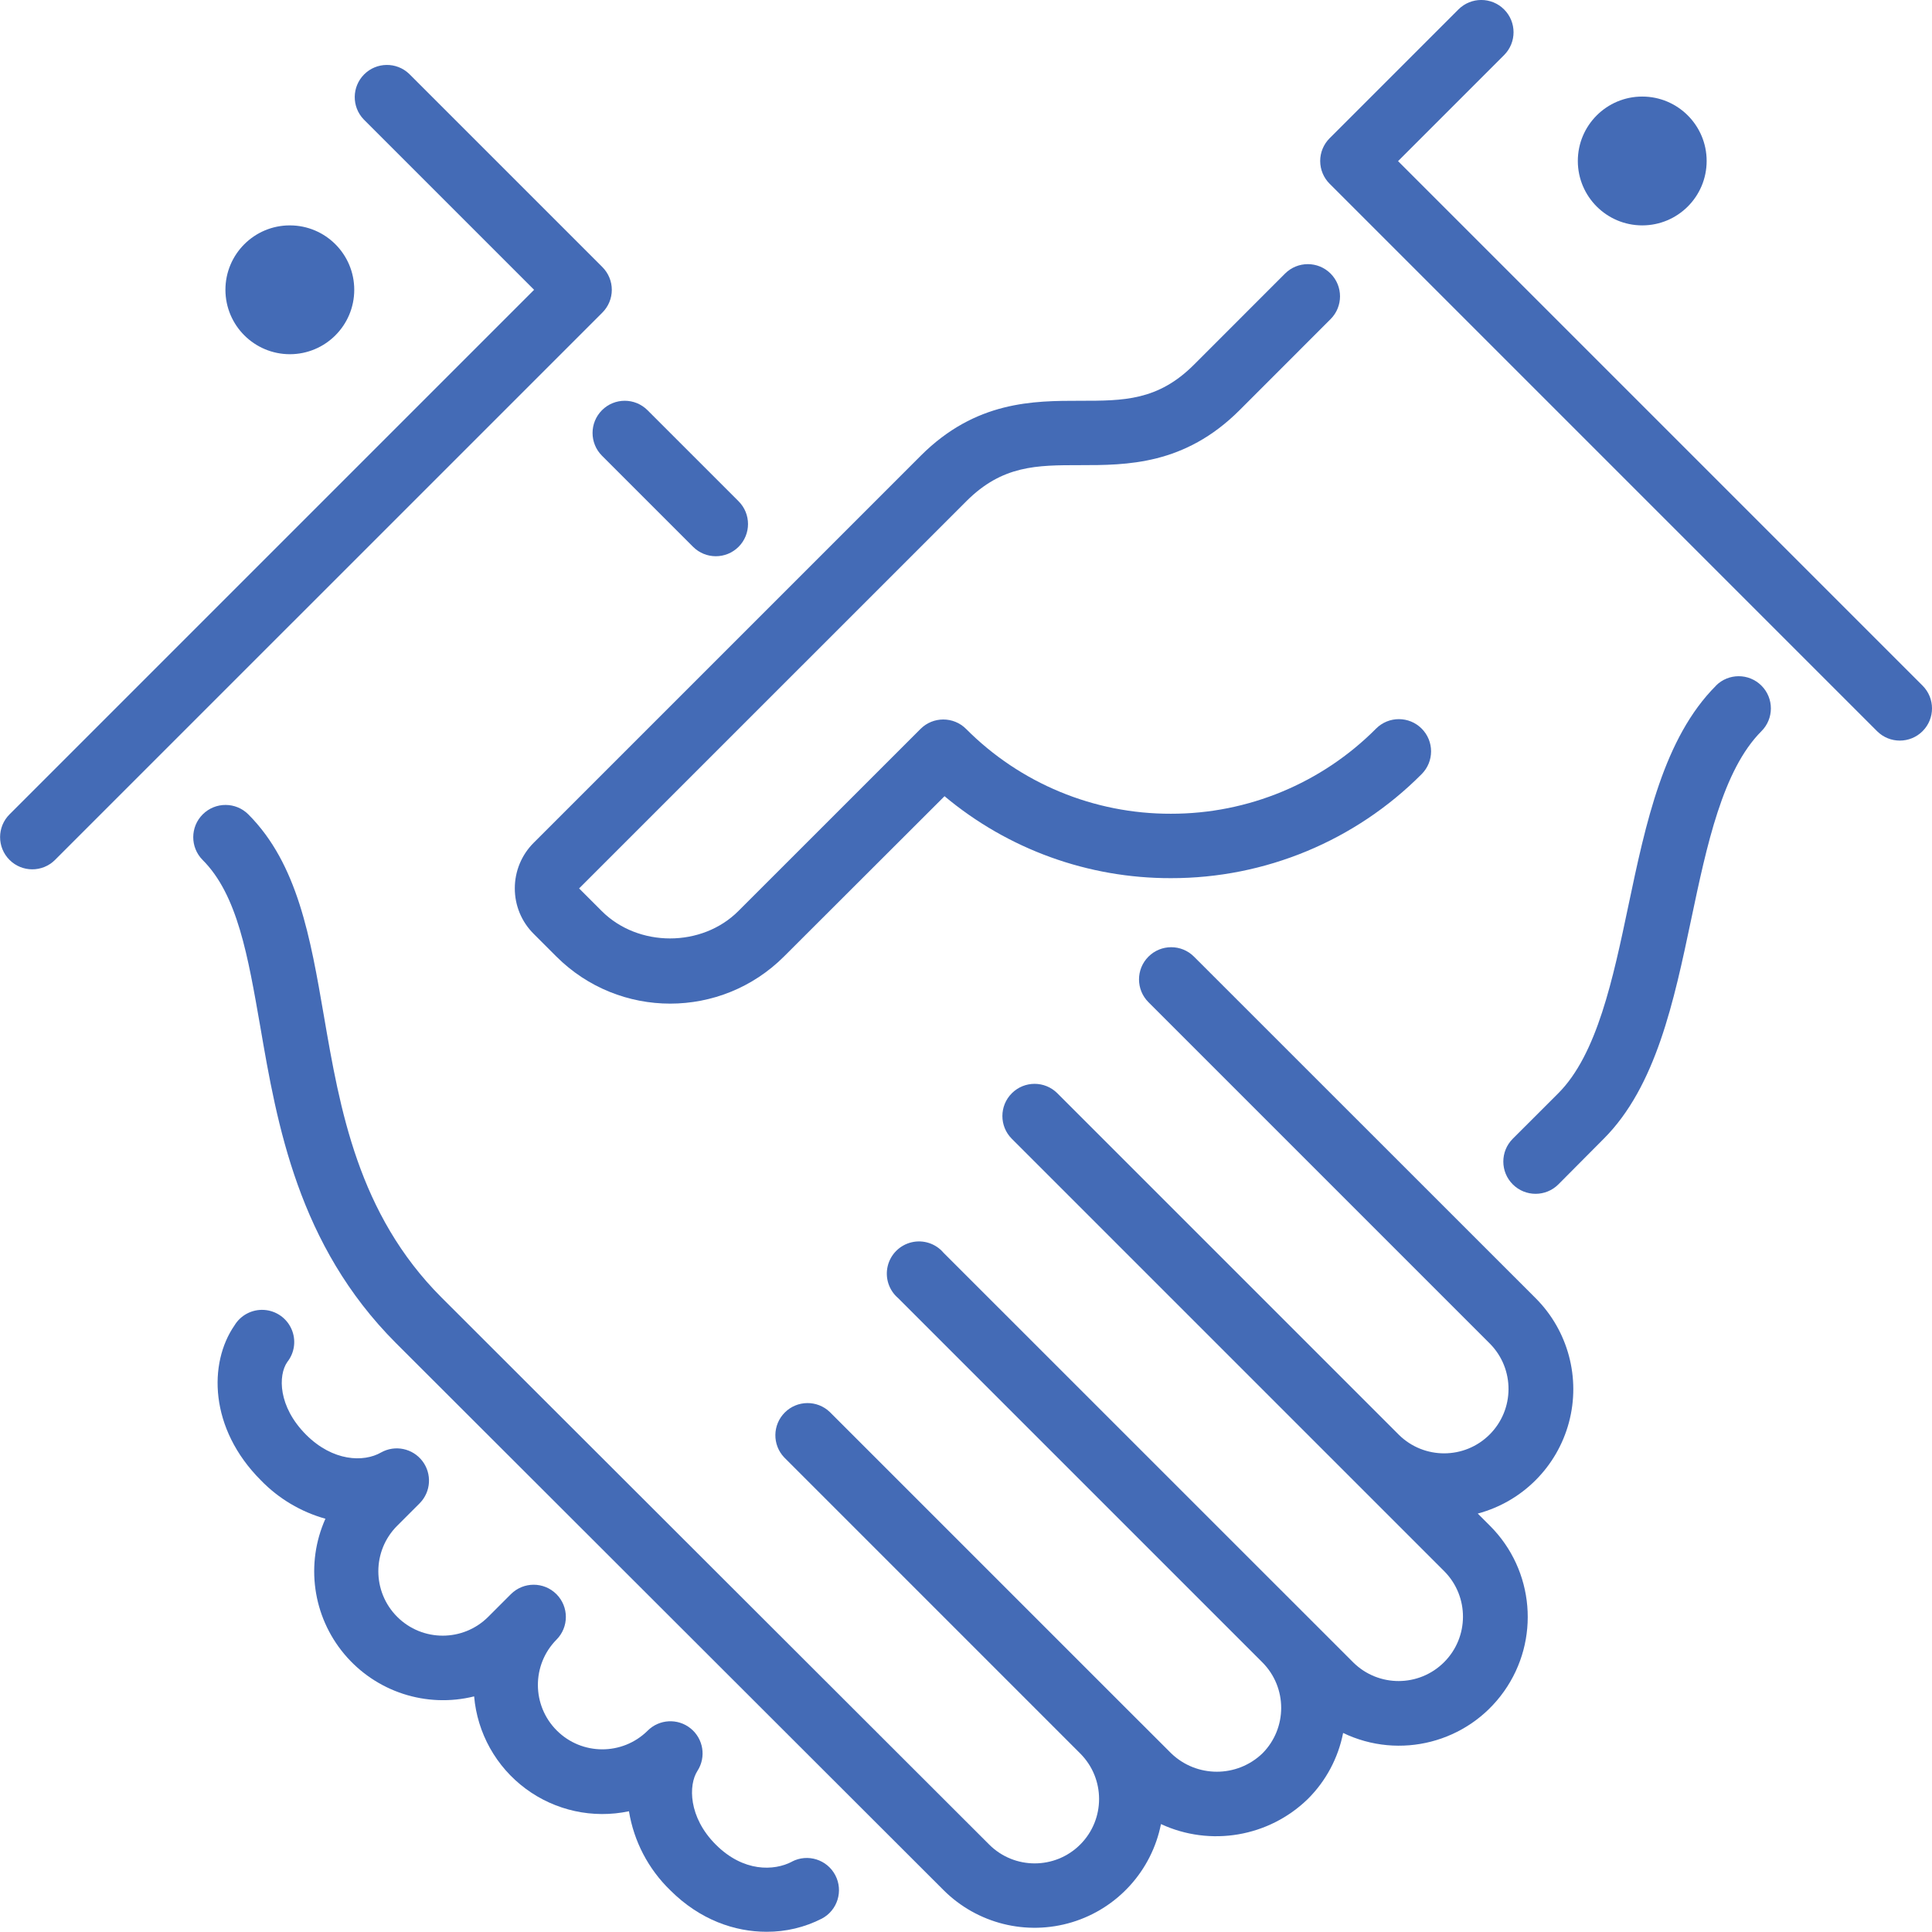
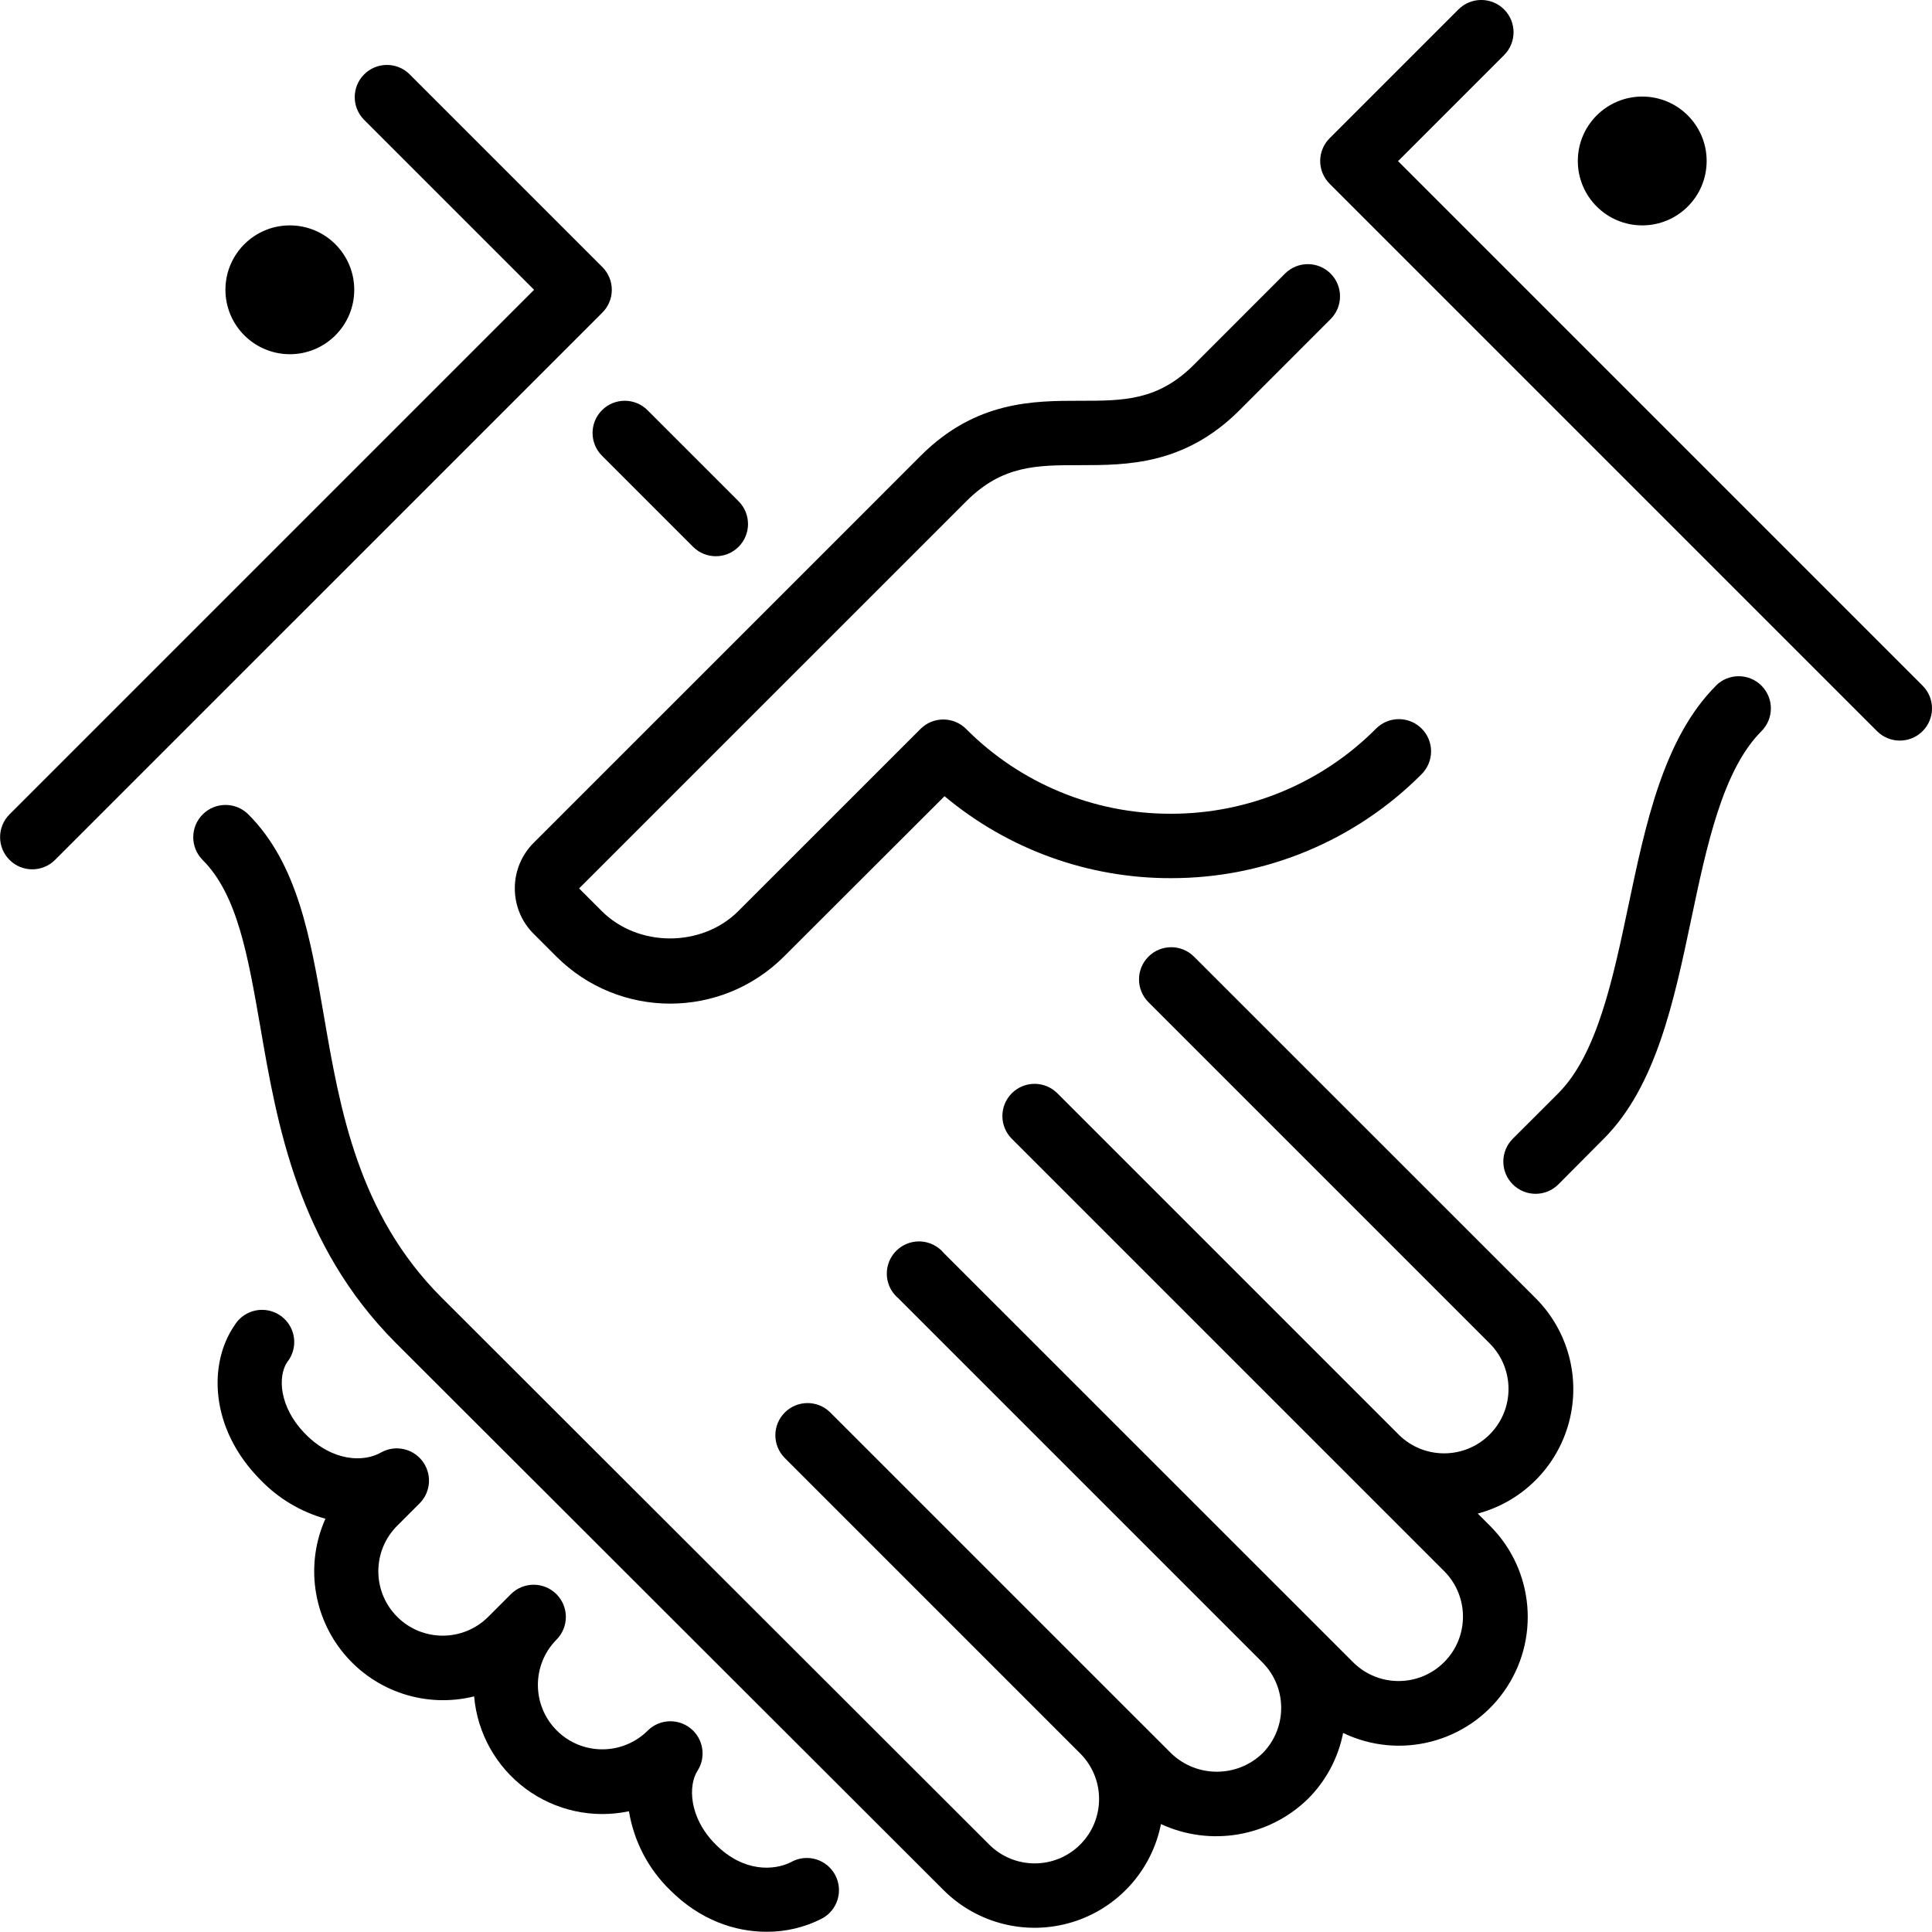
<svg xmlns="http://www.w3.org/2000/svg" viewBox="0 0 512 511.96">
  <defs>
-     <style>.cls-1{fill:#446BB6;}</style>
+     <style>.cls-1{fill:black;}</style>
  </defs>
  <g id="Capa_2" data-name="Capa 2">
    <g id="Layer_1" data-name="Layer 1">
      <path class="cls-1" d="M136.43,235.42a16.93,16.93,0,0,0,5,12.06l6,6a42.68,42.68,0,0,0,60.34,0L250.31,211a93.13,93.13,0,0,0,60,21.72h0a93.49,93.49,0,0,0,66.44-27.57,8.53,8.53,0,0,0-12.07-12.07,76.49,76.49,0,0,1-54.38,22.57h0a76.26,76.26,0,0,1-54.28-22.48,8.54,8.54,0,0,0-12.07,0l-48.28,48.27c-9.66,9.67-26.53,9.67-36.2,0l-6-6L256.08,132.84c9.57-9.57,18.65-9.57,30.17-9.57,12.32,0,27.67,0,42.24-14.56l24.13-24.14A8.53,8.53,0,1,0,340.55,72.5L316.42,96.64c-9.57,9.57-18.66,9.57-30.18,9.57-12.32,0-27.66,0-42.23,14.56L141.44,223.34A17,17,0,0,0,136.43,235.42Z" />
      <path class="cls-1" d="M76.8,93.87A17.07,17.07,0,1,0,59.74,76.8,17.09,17.09,0,0,0,76.8,93.87Z" />
      <path class="cls-1" d="M159.53,120.77l24.14,24.14a8.53,8.53,0,1,0,12.06-12.07L171.6,108.71a8.53,8.53,0,0,0-12.07,12.06Z" />
      <path class="cls-1" d="M435.2,59.73a17.07,17.07,0,1,0-17.06-17.06A17.08,17.08,0,0,0,435.2,59.73Z" />
      <path class="cls-1" d="M454.77,181.7c-13.87,13.87-18.63,36.46-23.23,58.3-4.08,19.39-8.3,39.45-18.58,49.73l-12.07,12.06A8.53,8.53,0,1,0,413,313.86L425,301.79c13.86-13.86,18.61-36.43,23.21-58.27,4.09-19.41,8.32-39.47,18.59-49.75a8.53,8.53,0,0,0-12.06-12.07Z" />
      <path class="cls-1" d="M509.5,181.7l-139-139,28.1-28.1A8.53,8.53,0,0,0,386.5,2.5L352.37,36.63a8.52,8.52,0,0,0,0,12.07L497.44,193.77A8.53,8.53,0,1,0,509.5,181.7Z" />
      <path class="cls-1" d="M316.42,253.52a8.53,8.53,0,1,0-12.07,12.07l90.51,90.51a17.07,17.07,0,0,1-24.14,24.14l-90.51-90.51a8.53,8.53,0,1,0-12.07,12.06L382.79,416.44a17.07,17.07,0,0,1-24.14,24.14L250.05,332A8.53,8.53,0,1,0,238,344l96.54,96.54a17.1,17.1,0,0,1,0,24.14,17.45,17.45,0,0,1-24.13,0l-12.08-12.06h0l-78.43-78.43a8.53,8.53,0,0,0-12.06,12.06l78.43,78.44a17.06,17.06,0,1,1-24.13,24.13L117,343.84c-22.13-22.13-26.93-50-31.17-74.65-3.57-20.71-6.94-40.26-20-53.35A8.53,8.53,0,0,0,53.7,227.9c9.26,9.26,12,25.45,15.28,44.19,4.43,25.78,10,57.85,35.92,83.81l145.15,145a34.15,34.15,0,0,0,57.62-17.5,34.84,34.84,0,0,0,38.91-6.64,33.89,33.89,0,0,0,9.36-17.51,34.13,34.13,0,0,0,38.92-54.9l-3.24-3.24A34.12,34.12,0,0,0,406.93,344Z" />
      <path class="cls-1" d="M159.63,70.77l-51.2-51.2A8.53,8.53,0,0,0,96.37,31.63L141.54,76.8l-139,139A8.53,8.53,0,0,0,14.57,227.9L159.63,82.84A8.52,8.52,0,0,0,159.63,70.77Z" />
      <path class="cls-1" d="M209.88,493.36c-4.75,2.49-12.87,2.79-20.18-4.51s-7.26-15.83-4.88-19.53a8.53,8.53,0,0,0-13.22-10.64,17.07,17.07,0,0,1-24.14-24.14,8.53,8.53,0,1,0-12.07-12.07l-6,6a17.06,17.06,0,0,1-24.13-24.13l6-6A8.54,8.54,0,0,0,101,384.91c-4.64,2.68-12.81,2.37-19.86-4.67-7.49-7.49-7.45-15.8-5-19.3a8.53,8.53,0,1,0-14-9.69c-6.91,10-6.72,27.32,7,41.05a38.06,38.06,0,0,0,17.1,10.18,34.15,34.15,0,0,0,39.41,47.08A34.1,34.1,0,0,0,166.68,480a37.57,37.57,0,0,0,10.95,20.94c7.89,7.88,17.11,11,25.52,11a31.84,31.84,0,0,0,14.65-3.49,8.53,8.53,0,0,0-7.92-15.11Z" />
    </g>
  </g>
</svg>
